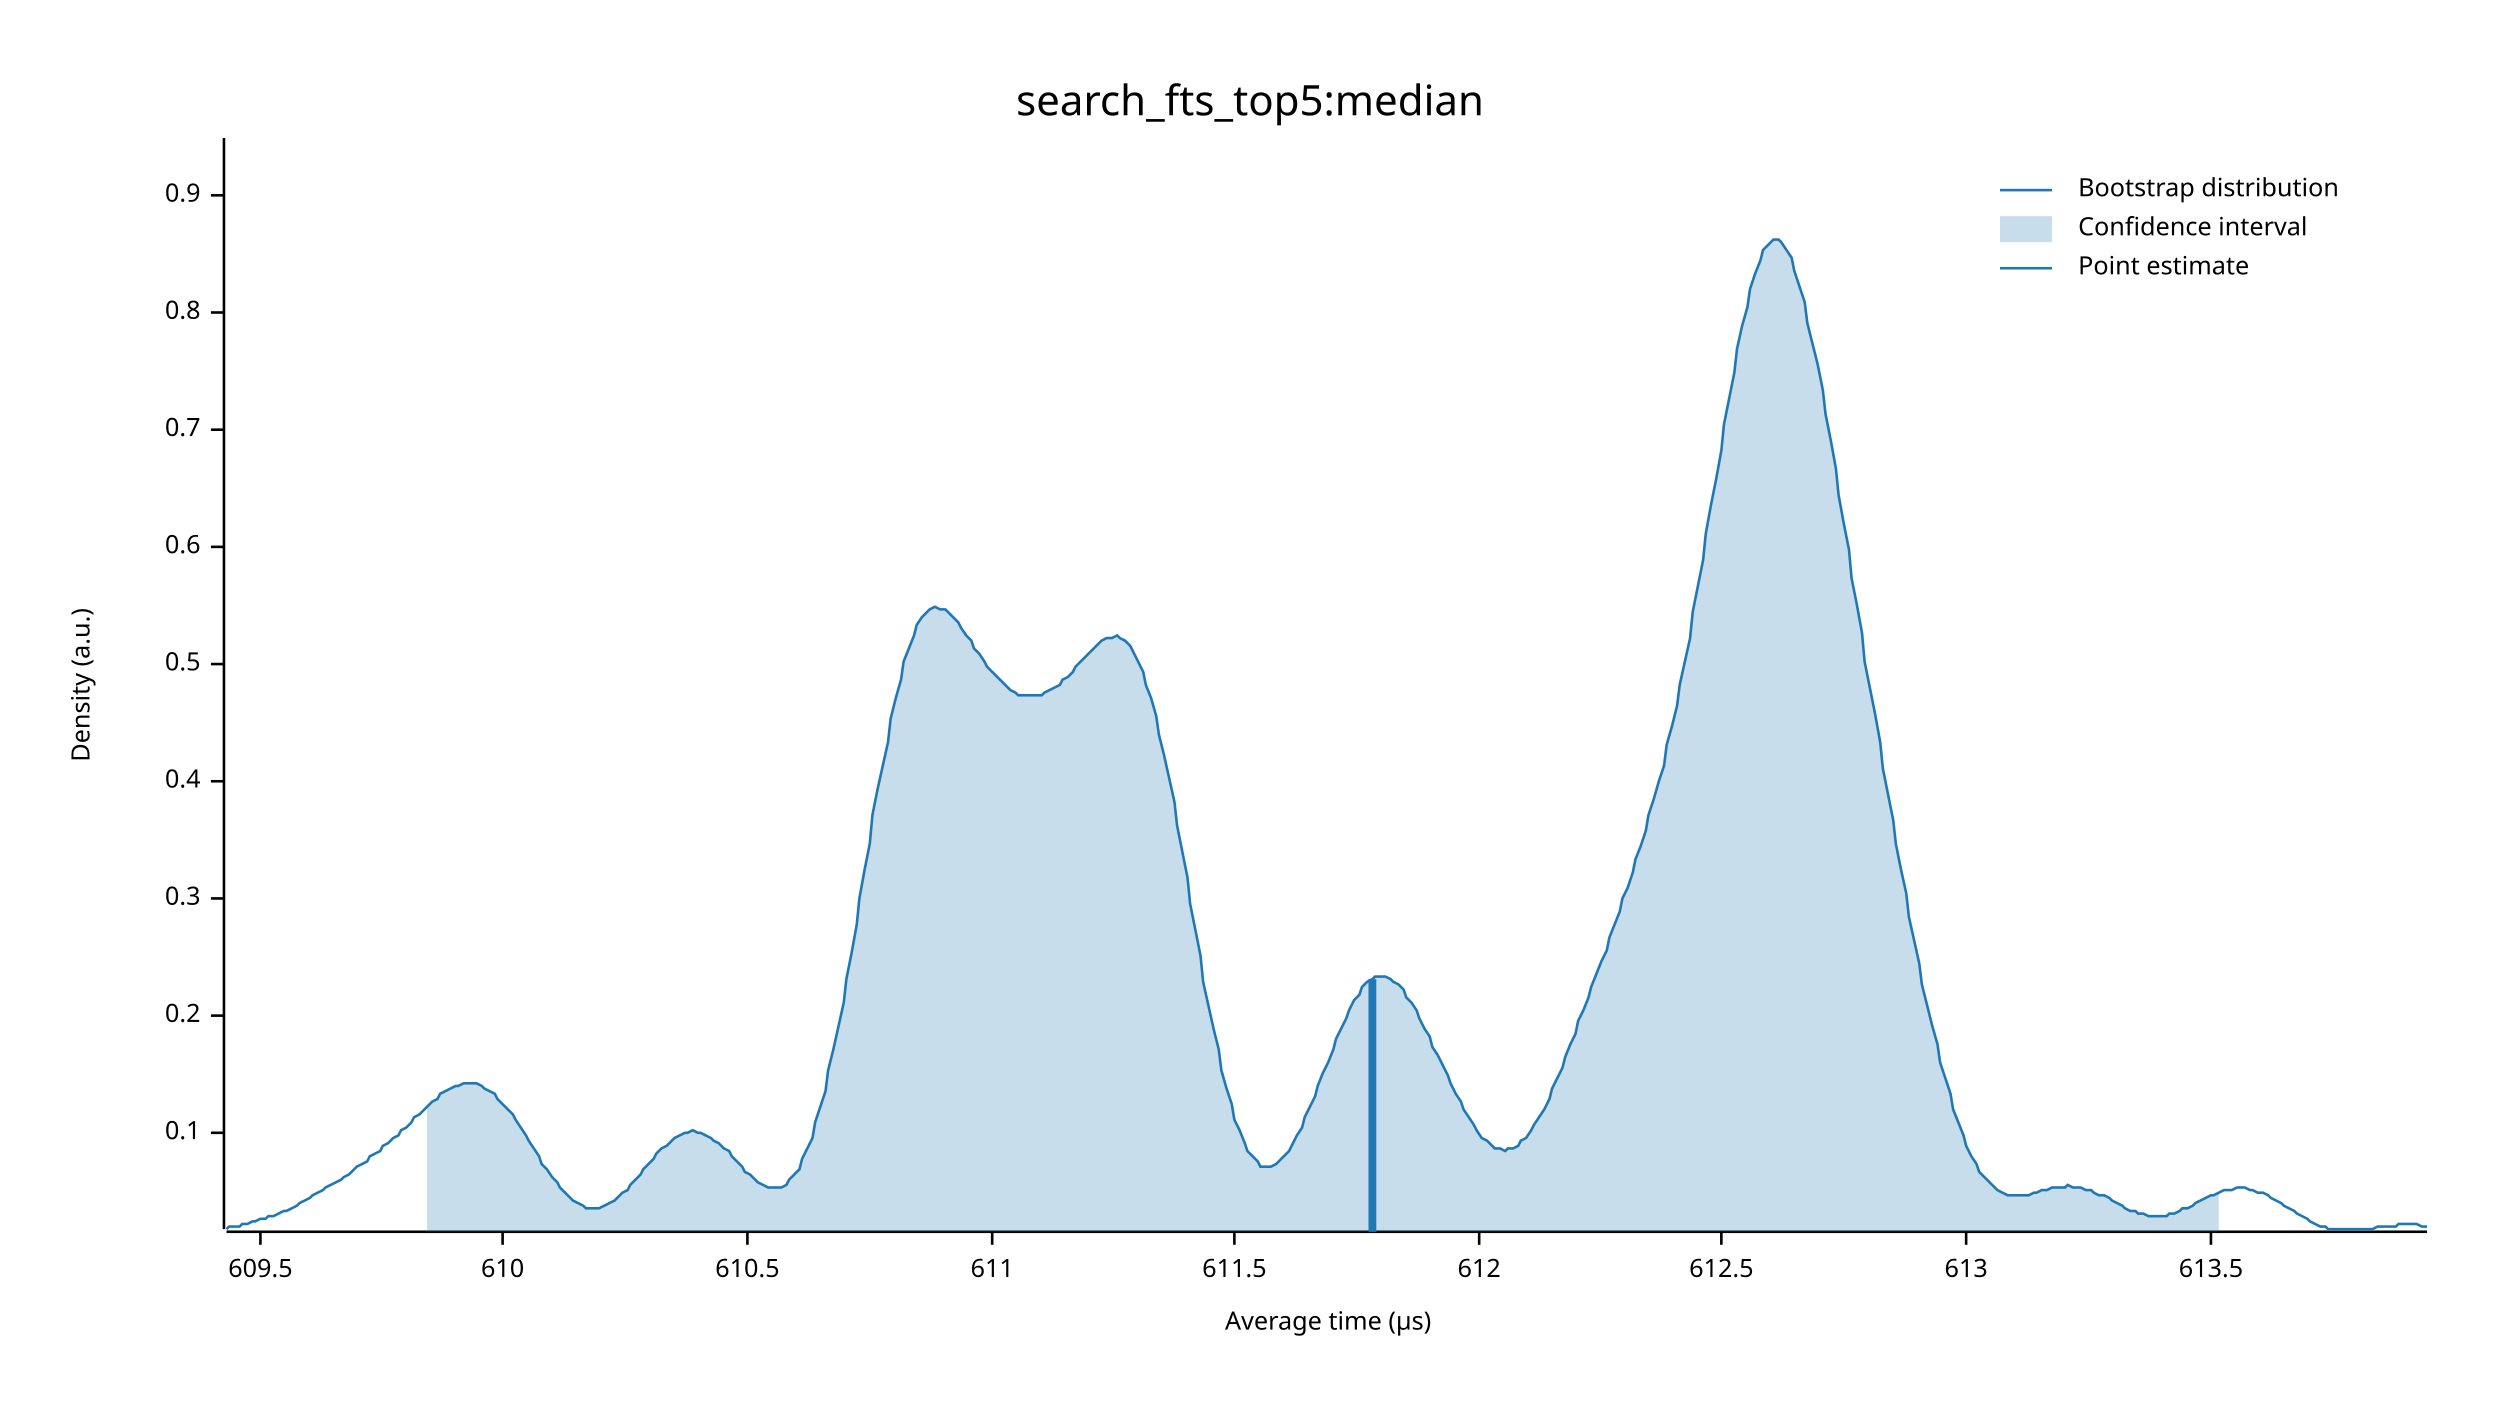
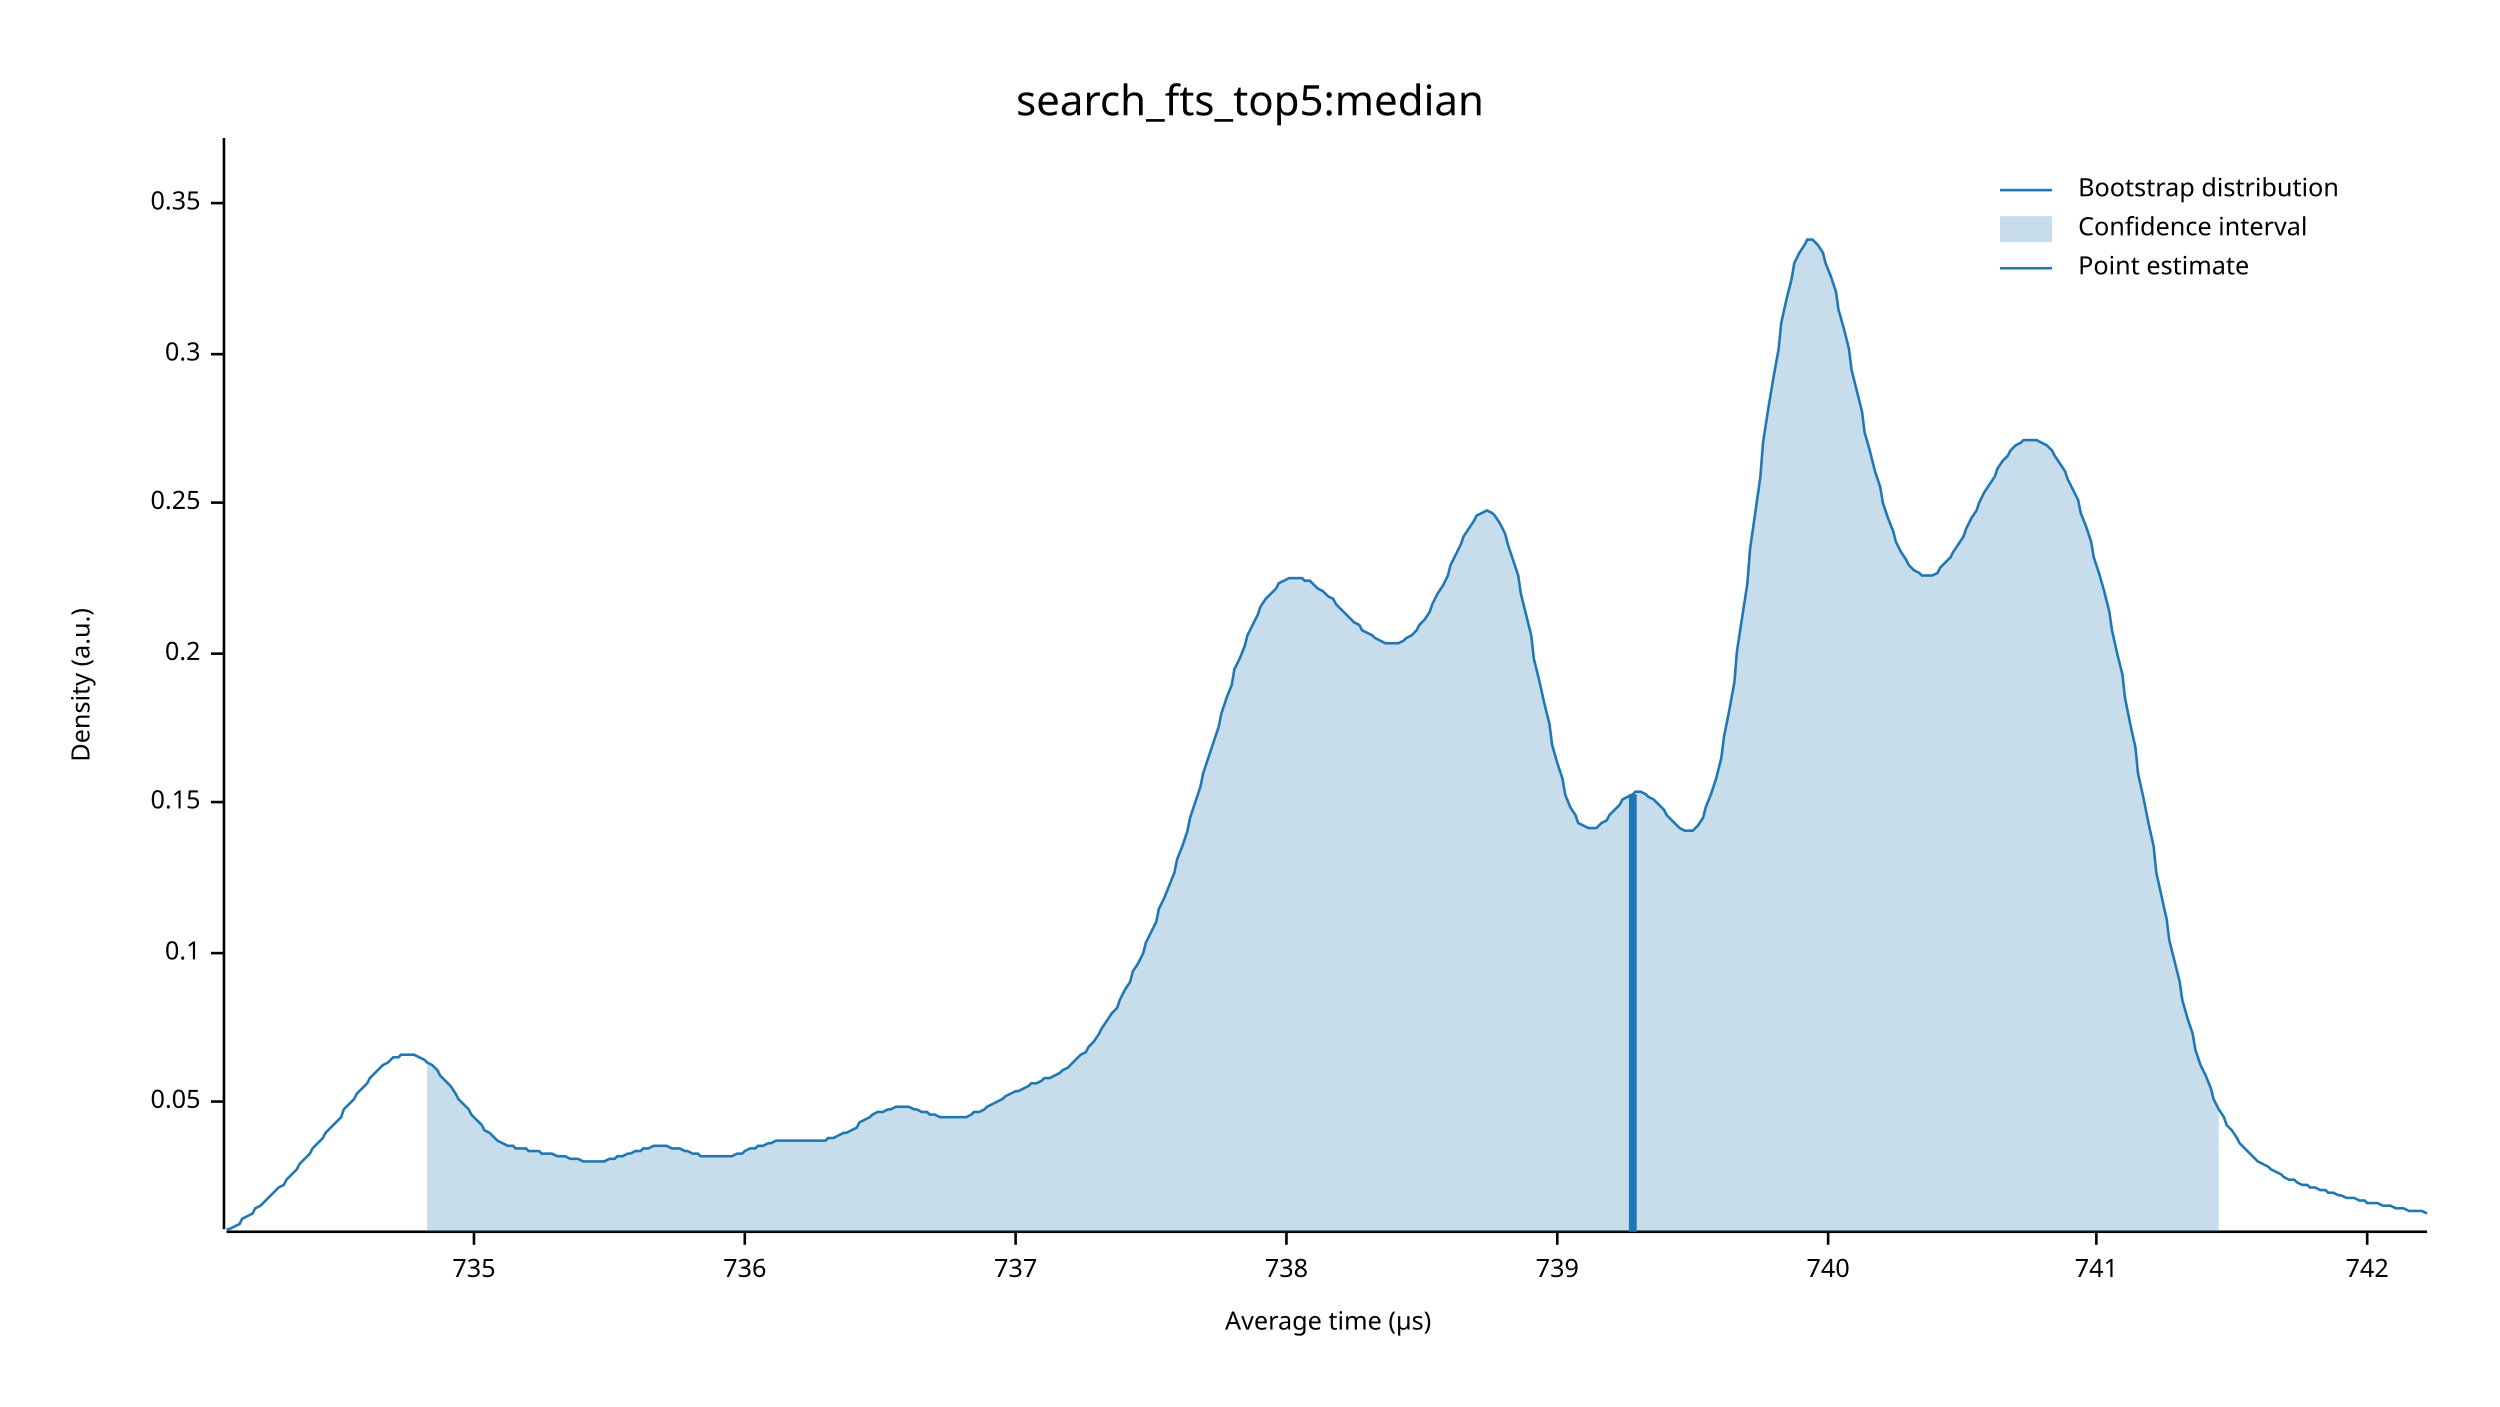
<svg xmlns="http://www.w3.org/2000/svg" width="960" height="540" viewBox="0 0 960 540">
  <text x="480" y="32" dy="0.76em" text-anchor="middle" font-family="sans-serif" font-size="16.129" opacity="1" fill="#000000">
search_fts_top5:median
</text>
  <text x="27" y="263" dy="0.76em" text-anchor="middle" font-family="sans-serif" font-size="9.677" opacity="1" fill="#000000" transform="rotate(270, 27, 263)">
Density (a.u.)
</text>
  <text x="510" y="513" dy="-0.5ex" text-anchor="middle" font-family="sans-serif" font-size="9.677" opacity="1" fill="#000000">
Average time (µs)
</text>
  <polyline fill="none" opacity="1" stroke="#000000" stroke-width="1" points="86,53 86,472 " />
-   <text x="77" y="435" dy="0.5ex" text-anchor="end" font-family="sans-serif" font-size="9.677" opacity="1" fill="#000000">
+   <text x="77" y="423" dy="0.5ex" text-anchor="end" font-family="sans-serif" font-size="9.677" opacity="1" fill="#000000">
+ 0.05
+ </text>
+   <polyline fill="none" opacity="1" stroke="#000000" stroke-width="1" points="81,423 86,423 " />
+   <text x="77" y="366" dy="0.5ex" text-anchor="end" font-family="sans-serif" font-size="9.677" opacity="1" fill="#000000">
0.1
</text>
-   <polyline fill="none" opacity="1" stroke="#000000" stroke-width="1" points="81,435 86,435 " />
-   <text x="77" y="390" dy="0.5ex" text-anchor="end" font-family="sans-serif" font-size="9.677" opacity="1" fill="#000000">
+   <polyline fill="none" opacity="1" stroke="#000000" stroke-width="1" points="81,366 86,366 " />
+   <text x="77" y="308" dy="0.5ex" text-anchor="end" font-family="sans-serif" font-size="9.677" opacity="1" fill="#000000">
+ 0.15
+ </text>
+   <polyline fill="none" opacity="1" stroke="#000000" stroke-width="1" points="81,308 86,308 " />
+   <text x="77" y="251" dy="0.5ex" text-anchor="end" font-family="sans-serif" font-size="9.677" opacity="1" fill="#000000">
0.2
</text>
-   <polyline fill="none" opacity="1" stroke="#000000" stroke-width="1" points="81,390 86,390 " />
-   <text x="77" y="345" dy="0.5ex" text-anchor="end" font-family="sans-serif" font-size="9.677" opacity="1" fill="#000000">
+   <polyline fill="none" opacity="1" stroke="#000000" stroke-width="1" points="81,251 86,251 " />
+   <text x="77" y="193" dy="0.5ex" text-anchor="end" font-family="sans-serif" font-size="9.677" opacity="1" fill="#000000">
+ 0.25
+ </text>
+   <polyline fill="none" opacity="1" stroke="#000000" stroke-width="1" points="81,193 86,193 " />
+   <text x="77" y="136" dy="0.5ex" text-anchor="end" font-family="sans-serif" font-size="9.677" opacity="1" fill="#000000">
0.3
</text>
-   <polyline fill="none" opacity="1" stroke="#000000" stroke-width="1" points="81,345 86,345 " />
-   <text x="77" y="300" dy="0.5ex" text-anchor="end" font-family="sans-serif" font-size="9.677" opacity="1" fill="#000000">
- 0.4
+   <polyline fill="none" opacity="1" stroke="#000000" stroke-width="1" points="81,136 86,136 " />
+   <text x="77" y="78" dy="0.5ex" text-anchor="end" font-family="sans-serif" font-size="9.677" opacity="1" fill="#000000">
+ 0.35
</text>
-   <polyline fill="none" opacity="1" stroke="#000000" stroke-width="1" points="81,300 86,300 " />
-   <text x="77" y="255" dy="0.5ex" text-anchor="end" font-family="sans-serif" font-size="9.677" opacity="1" fill="#000000">
- 0.5
+   <polyline fill="none" opacity="1" stroke="#000000" stroke-width="1" points="81,78 86,78 " />
+   <polyline fill="none" opacity="1" stroke="#000000" stroke-width="1" points="87,473 932,473 " />
+   <text x="182" y="483" dy="0.76em" text-anchor="middle" font-family="sans-serif" font-size="9.677" opacity="1" fill="#000000">
+ 735
</text>
-   <polyline fill="none" opacity="1" stroke="#000000" stroke-width="1" points="81,255 86,255 " />
-   <text x="77" y="210" dy="0.5ex" text-anchor="end" font-family="sans-serif" font-size="9.677" opacity="1" fill="#000000">
- 0.6
+   <polyline fill="none" opacity="1" stroke="#000000" stroke-width="1" points="182,473 182,478 " />
+   <text x="286" y="483" dy="0.76em" text-anchor="middle" font-family="sans-serif" font-size="9.677" opacity="1" fill="#000000">
+ 736
</text>
-   <polyline fill="none" opacity="1" stroke="#000000" stroke-width="1" points="81,210 86,210 " />
-   <text x="77" y="165" dy="0.5ex" text-anchor="end" font-family="sans-serif" font-size="9.677" opacity="1" fill="#000000">
- 0.7
+   <polyline fill="none" opacity="1" stroke="#000000" stroke-width="1" points="286,473 286,478 " />
+   <text x="390" y="483" dy="0.76em" text-anchor="middle" font-family="sans-serif" font-size="9.677" opacity="1" fill="#000000">
+ 737
</text>
-   <polyline fill="none" opacity="1" stroke="#000000" stroke-width="1" points="81,165 86,165 " />
-   <text x="77" y="120" dy="0.5ex" text-anchor="end" font-family="sans-serif" font-size="9.677" opacity="1" fill="#000000">
- 0.8
+   <polyline fill="none" opacity="1" stroke="#000000" stroke-width="1" points="390,473 390,478 " />
+   <text x="494" y="483" dy="0.76em" text-anchor="middle" font-family="sans-serif" font-size="9.677" opacity="1" fill="#000000">
+ 738
</text>
-   <polyline fill="none" opacity="1" stroke="#000000" stroke-width="1" points="81,120 86,120 " />
-   <text x="77" y="75" dy="0.5ex" text-anchor="end" font-family="sans-serif" font-size="9.677" opacity="1" fill="#000000">
- 0.9
+   <polyline fill="none" opacity="1" stroke="#000000" stroke-width="1" points="494,473 494,478 " />
+   <text x="598" y="483" dy="0.76em" text-anchor="middle" font-family="sans-serif" font-size="9.677" opacity="1" fill="#000000">
+ 739
</text>
-   <polyline fill="none" opacity="1" stroke="#000000" stroke-width="1" points="81,75 86,75 " />
-   <polyline fill="none" opacity="1" stroke="#000000" stroke-width="1" points="87,473 932,473 " />
-   <text x="100" y="483" dy="0.76em" text-anchor="middle" font-family="sans-serif" font-size="9.677" opacity="1" fill="#000000">
- 609.5
+   <polyline fill="none" opacity="1" stroke="#000000" stroke-width="1" points="598,473 598,478 " />
+   <text x="702" y="483" dy="0.76em" text-anchor="middle" font-family="sans-serif" font-size="9.677" opacity="1" fill="#000000">
+ 740
</text>
-   <polyline fill="none" opacity="1" stroke="#000000" stroke-width="1" points="100,473 100,478 " />
-   <text x="193" y="483" dy="0.76em" text-anchor="middle" font-family="sans-serif" font-size="9.677" opacity="1" fill="#000000">
- 610
+   <polyline fill="none" opacity="1" stroke="#000000" stroke-width="1" points="702,473 702,478 " />
+   <text x="805" y="483" dy="0.76em" text-anchor="middle" font-family="sans-serif" font-size="9.677" opacity="1" fill="#000000">
+ 741
</text>
-   <polyline fill="none" opacity="1" stroke="#000000" stroke-width="1" points="193,473 193,478 " />
-   <text x="287" y="483" dy="0.76em" text-anchor="middle" font-family="sans-serif" font-size="9.677" opacity="1" fill="#000000">
- 610.5
+   <polyline fill="none" opacity="1" stroke="#000000" stroke-width="1" points="805,473 805,478 " />
+   <text x="909" y="483" dy="0.76em" text-anchor="middle" font-family="sans-serif" font-size="9.677" opacity="1" fill="#000000">
+ 742
</text>
-   <polyline fill="none" opacity="1" stroke="#000000" stroke-width="1" points="287,473 287,478 " />
-   <text x="381" y="483" dy="0.76em" text-anchor="middle" font-family="sans-serif" font-size="9.677" opacity="1" fill="#000000">
- 611
- </text>
-   <polyline fill="none" opacity="1" stroke="#000000" stroke-width="1" points="381,473 381,478 " />
-   <text x="474" y="483" dy="0.76em" text-anchor="middle" font-family="sans-serif" font-size="9.677" opacity="1" fill="#000000">
- 611.5
- </text>
-   <polyline fill="none" opacity="1" stroke="#000000" stroke-width="1" points="474,473 474,478 " />
-   <text x="568" y="483" dy="0.76em" text-anchor="middle" font-family="sans-serif" font-size="9.677" opacity="1" fill="#000000">
- 612
- </text>
-   <polyline fill="none" opacity="1" stroke="#000000" stroke-width="1" points="568,473 568,478 " />
-   <text x="661" y="483" dy="0.76em" text-anchor="middle" font-family="sans-serif" font-size="9.677" opacity="1" fill="#000000">
- 612.5
- </text>
-   <polyline fill="none" opacity="1" stroke="#000000" stroke-width="1" points="661,473 661,478 " />
-   <text x="755" y="483" dy="0.76em" text-anchor="middle" font-family="sans-serif" font-size="9.677" opacity="1" fill="#000000">
- 613
- </text>
-   <polyline fill="none" opacity="1" stroke="#000000" stroke-width="1" points="755,473 755,478 " />
-   <text x="849" y="483" dy="0.76em" text-anchor="middle" font-family="sans-serif" font-size="9.677" opacity="1" fill="#000000">
- 613.5
- </text>
-   <polyline fill="none" opacity="1" stroke="#000000" stroke-width="1" points="849,473 849,478 " />
-   <polyline fill="none" opacity="1" stroke="#1F78B4" stroke-width="1" points="87,472 88,471 90,471 92,471 93,470 95,470 97,469 98,469 100,468 102,468 103,467 105,467 107,466 109,465 110,465 112,464 114,463 115,462 117,461 119,460 120,459 122,458 124,457 125,456 127,455 129,454 131,453 132,452 134,451 136,449 137,448 139,447 141,446 142,444 144,443 146,442 147,440 149,439 151,437 153,436 154,434 156,433 158,431 159,429 161,428 163,426 164,425 166,423 168,422 169,420 171,419 173,418 175,417 176,417 178,416 180,416 181,416 183,416 185,417 186,418 188,419 190,420 191,422 193,424 195,426 197,428 198,430 200,433 202,436 203,438 205,441 207,444 208,447 210,449 212,452 214,454 215,456 217,458 219,460 220,461 222,462 224,463 225,464 227,464 229,464 230,464 232,463 234,462 236,461 237,460 239,458 241,457 242,455 244,453 246,451 247,449 249,447 251,445 252,443 254,441 256,440 258,438 259,437 261,436 263,435 264,435 266,434 268,435 269,435 271,436 273,437 274,438 276,439 278,441 280,442 281,444 283,446 285,448 286,450 288,451 290,453 291,454 293,455 295,456 296,456 298,456 300,456 302,455 303,453 305,451 307,449 308,445 310,441 312,437 313,431 315,425 317,419 318,411 320,403 322,394 324,385 325,376 327,366 329,355 330,345 332,334 334,324 335,313 337,303 339,294 341,285 342,276 344,268 346,261 347,254 349,249 351,244 352,240 354,237 356,235 357,234 359,233 361,234 363,234 364,235 366,237 368,239 369,241 371,244 373,246 374,249 376,251 378,254 379,256 381,258 383,260 385,262 386,263 388,265 390,266 391,267 393,267 395,267 396,267 398,267 400,267 401,266 403,265 405,264 407,263 408,261 410,260 412,258 413,256 415,254 417,252 418,251 420,249 422,247 423,246 425,245 427,245 429,244 430,245 432,246 434,248 435,250 437,254 439,258 440,263 442,268 444,275 445,282 447,290 449,299 451,308 452,317 454,327 456,337 457,347 459,357 461,367 462,377 464,386 466,395 468,403 469,411 471,418 473,424 474,430 476,434 478,439 479,442 481,444 483,446 484,448 486,448 488,448 490,447 491,446 493,444 495,442 496,440 498,436 500,433 501,429 503,425 505,421 506,417 508,412 510,408 512,403 513,399 515,395 517,391 518,388 520,384 522,382 523,379 525,377 527,376 528,375 530,375 532,375 534,376 535,377 537,378 539,380 540,383 542,385 544,388 545,391 547,395 549,398 550,402 552,405 554,409 556,413 557,416 559,420 561,423 562,426 564,429 566,432 567,434 569,437 571,438 573,440 574,441 576,441 578,442 579,441 581,441 583,440 584,438 586,437 588,434 589,432 591,429 593,426 595,422 596,418 598,414 600,410 601,406 603,401 605,397 606,392 608,388 610,383 611,379 613,374 615,369 617,365 618,360 620,355 622,350 623,345 625,341 627,335 628,330 630,325 632,319 633,313 635,307 637,300 639,294 640,286 642,279 644,271 645,263 647,254 649,245 650,235 652,225 654,215 655,205 657,194 659,184 661,173 662,163 664,153 666,143 667,134 669,125 671,118 672,111 674,105 676,100 677,96 679,94 681,92 683,92 684,93 686,96 688,99 689,104 691,110 693,116 694,124 696,132 698,140 700,150 701,159 703,169 705,180 706,190 708,201 710,211 711,222 713,232 715,243 716,254 718,264 720,274 722,285 723,295 725,305 727,315 728,324 730,334 732,343 733,352 735,361 737,370 738,378 740,386 742,394 744,401 745,408 747,414 749,420 750,426 752,431 754,436 755,440 757,444 759,447 760,450 762,452 764,454 766,456 767,457 769,458 771,459 772,459 774,459 776,459 777,459 779,459 781,458 782,458 784,457 786,457 788,456 789,456 791,456 793,456 794,455 796,456 798,456 799,456 801,457 803,457 804,458 806,459 808,459 810,460 811,461 813,462 815,463 816,464 818,465 820,465 821,466 823,466 825,467 827,467 828,467 830,467 832,467 833,466 835,466 837,465 838,464 840,464 842,463 843,462 845,461 847,460 849,459 850,459 852,458 854,457 855,457 857,457 859,456 860,456 862,456 864,457 865,457 867,458 869,458 871,459 872,460 874,461 876,462 877,463 879,464 881,465 882,466 884,467 886,468 887,469 889,470 891,471 893,471 894,472 896,472 898,472 899,472 901,472 903,472 904,472 906,472 908,472 909,472 911,472 913,471 915,471 916,471 918,471 920,471 921,470 923,470 925,470 926,470 928,470 930,471 932,471 " />
-   <polygon opacity="0.25" fill="#1F78B4" points="164,425 166,423 168,422 169,420 171,419 173,418 175,417 176,417 178,416 180,416 181,416 183,416 185,417 186,418 188,419 190,420 191,422 193,424 195,426 197,428 198,430 200,433 202,436 203,438 205,441 207,444 208,447 210,449 212,452 214,454 215,456 217,458 219,460 220,461 222,462 224,463 225,464 227,464 229,464 230,464 232,463 234,462 236,461 237,460 239,458 241,457 242,455 244,453 246,451 247,449 249,447 251,445 252,443 254,441 256,440 258,438 259,437 261,436 263,435 264,435 266,434 268,435 269,435 271,436 273,437 274,438 276,439 278,441 280,442 281,444 283,446 285,448 286,450 288,451 290,453 291,454 293,455 295,456 296,456 298,456 300,456 302,455 303,453 305,451 307,449 308,445 310,441 312,437 313,431 315,425 317,419 318,411 320,403 322,394 324,385 325,376 327,366 329,355 330,345 332,334 334,324 335,313 337,303 339,294 341,285 342,276 344,268 346,261 347,254 349,249 351,244 352,240 354,237 356,235 357,234 359,233 361,234 363,234 364,235 366,237 368,239 369,241 371,244 373,246 374,249 376,251 378,254 379,256 381,258 383,260 385,262 386,263 388,265 390,266 391,267 393,267 395,267 396,267 398,267 400,267 401,266 403,265 405,264 407,263 408,261 410,260 412,258 413,256 415,254 417,252 418,251 420,249 422,247 423,246 425,245 427,245 429,244 430,245 432,246 434,248 435,250 437,254 439,258 440,263 442,268 444,275 445,282 447,290 449,299 451,308 452,317 454,327 456,337 457,347 459,357 461,367 462,377 464,386 466,395 468,403 469,411 471,418 473,424 474,430 476,434 478,439 479,442 481,444 483,446 484,448 486,448 488,448 490,447 491,446 493,444 495,442 496,440 498,436 500,433 501,429 503,425 505,421 506,417 508,412 510,408 512,403 513,399 515,395 517,391 518,388 520,384 522,382 523,379 525,377 527,376 528,375 530,375 532,375 534,376 535,377 537,378 539,380 540,383 542,385 544,388 545,391 547,395 549,398 550,402 552,405 554,409 556,413 557,416 559,420 561,423 562,426 564,429 566,432 567,434 569,437 571,438 573,440 574,441 576,441 578,442 579,441 581,441 583,440 584,438 586,437 588,434 589,432 591,429 593,426 595,422 596,418 598,414 600,410 601,406 603,401 605,397 606,392 608,388 610,383 611,379 613,374 615,369 617,365 618,360 620,355 622,350 623,345 625,341 627,335 628,330 630,325 632,319 633,313 635,307 637,300 639,294 640,286 642,279 644,271 645,263 647,254 649,245 650,235 652,225 654,215 655,205 657,194 659,184 661,173 662,163 664,153 666,143 667,134 669,125 671,118 672,111 674,105 676,100 677,96 679,94 681,92 683,92 684,93 686,96 688,99 689,104 691,110 693,116 694,124 696,132 698,140 700,150 701,159 703,169 705,180 706,190 708,201 710,211 711,222 713,232 715,243 716,254 718,264 720,274 722,285 723,295 725,305 727,315 728,324 730,334 732,343 733,352 735,361 737,370 738,378 740,386 742,394 744,401 745,408 747,414 749,420 750,426 752,431 754,436 755,440 757,444 759,447 760,450 762,452 764,454 766,456 767,457 769,458 771,459 772,459 774,459 776,459 777,459 779,459 781,458 782,458 784,457 786,457 788,456 789,456 791,456 793,456 794,455 796,456 798,456 799,456 801,457 803,457 804,458 806,459 808,459 810,460 811,461 813,462 815,463 816,464 818,465 820,465 821,466 823,466 825,467 827,467 828,467 830,467 832,467 833,466 835,466 837,465 838,464 840,464 842,463 843,462 845,461 847,460 849,459 850,459 852,458 852,473 164,473 " />
-   <polyline fill="none" opacity="1" stroke="#1F78B4" stroke-width="3" points="527,473 527,376 " />
+   <polyline fill="none" opacity="1" stroke="#000000" stroke-width="1" points="909,473 909,478 " />
+   <polyline fill="none" opacity="1" stroke="#1F78B4" stroke-width="1" points="87,472 88,472 90,471 92,470 93,468 95,467 97,466 98,464 100,463 102,461 103,460 105,458 107,456 109,455 110,453 112,451 114,449 115,447 117,445 119,443 120,441 122,439 124,437 125,435 127,433 129,431 131,429 132,426 134,424 136,422 137,420 139,418 141,416 142,414 144,412 146,410 147,409 149,408 151,406 153,406 154,405 156,405 158,405 159,405 161,406 163,407 164,408 166,409 168,411 169,413 171,415 173,417 175,420 176,422 178,424 180,426 181,428 183,430 185,432 186,434 188,435 190,437 191,438 193,439 195,440 197,440 198,441 200,441 202,441 203,442 205,442 207,442 208,443 210,443 212,443 214,444 215,444 217,444 219,445 220,445 222,445 224,446 225,446 227,446 229,446 230,446 232,446 234,445 236,445 237,444 239,444 241,443 242,443 244,442 246,442 247,441 249,441 251,440 252,440 254,440 256,440 258,441 259,441 261,441 263,442 264,442 266,443 268,443 269,444 271,444 273,444 274,444 276,444 278,444 280,444 281,444 283,443 285,443 286,442 288,441 290,441 291,440 293,440 295,439 296,439 298,438 300,438 302,438 303,438 305,438 307,438 308,438 310,438 312,438 313,438 315,438 317,438 318,437 320,437 322,436 324,435 325,435 327,434 329,433 330,431 332,430 334,429 335,428 337,427 339,427 341,426 342,426 344,425 346,425 347,425 349,425 351,426 352,426 354,427 356,427 357,428 359,428 361,429 363,429 364,429 366,429 368,429 369,429 371,429 373,428 374,427 376,427 378,426 379,425 381,424 383,423 385,422 386,421 388,420 390,419 391,419 393,418 395,417 396,416 398,416 400,415 401,414 403,414 405,413 407,412 408,411 410,410 412,408 413,407 415,405 417,404 418,402 420,400 422,397 423,395 425,392 427,389 429,387 430,384 432,380 434,377 435,373 437,370 439,366 440,362 442,358 444,354 445,349 447,345 449,340 451,335 452,330 454,325 456,319 457,314 459,308 461,302 462,297 464,291 466,285 468,279 469,274 471,268 473,263 474,257 476,253 478,248 479,244 481,240 483,236 484,233 486,230 488,228 490,226 491,224 493,223 495,222 496,222 498,222 500,222 501,223 503,223 505,225 506,226 508,227 510,229 512,230 513,232 515,234 517,236 518,237 520,239 522,240 523,242 525,243 527,244 528,245 530,246 532,247 534,247 535,247 537,247 539,246 540,245 542,244 544,242 545,240 547,238 549,235 550,232 552,228 554,225 556,221 557,217 559,213 561,209 562,206 564,203 566,200 567,198 569,197 571,196 573,197 574,198 576,201 578,205 579,209 581,215 583,221 584,228 586,236 588,244 589,253 591,261 593,270 595,278 596,286 598,293 600,299 601,305 603,310 605,313 606,316 608,317 610,318 611,318 613,318 615,316 617,315 618,313 620,311 622,309 623,307 625,306 627,305 628,304 630,304 632,305 633,306 635,307 637,309 639,311 640,313 642,315 644,317 645,318 647,319 649,319 650,319 652,317 654,314 655,310 657,305 659,299 661,291 662,283 664,273 666,262 667,250 669,237 671,224 672,211 674,197 676,183 677,170 679,157 681,145 683,134 684,124 686,115 688,107 689,101 691,97 693,94 694,92 696,92 698,94 700,97 701,101 703,106 705,112 706,119 708,126 710,134 711,142 713,150 715,158 716,166 718,173 720,181 722,187 723,193 725,199 727,204 728,208 730,212 732,215 733,217 735,219 737,220 738,221 740,221 742,221 744,220 745,218 747,216 749,214 750,212 752,209 754,206 755,203 757,199 759,196 760,193 762,189 764,186 766,183 767,180 769,177 771,175 772,173 774,171 776,170 777,169 779,169 781,169 782,169 784,170 786,171 788,173 789,175 791,178 793,181 794,184 796,188 798,192 799,197 801,202 803,208 804,214 806,220 808,227 810,235 811,242 813,251 815,259 816,268 818,278 820,287 821,297 823,306 825,316 827,325 828,335 830,344 832,353 833,361 835,369 837,377 838,384 840,391 842,397 843,403 845,409 847,413 849,418 850,422 852,426 854,429 855,432 857,434 859,437 860,439 862,441 864,443 865,444 867,446 869,447 871,448 872,449 874,450 876,451 877,452 879,453 881,453 882,454 884,455 886,455 887,456 889,456 891,457 893,457 894,458 896,458 898,459 899,459 901,460 903,460 904,460 906,461 908,461 909,462 911,462 913,462 915,463 916,463 918,463 920,464 921,464 923,464 925,465 926,465 928,465 930,465 932,466 " />
+   <polygon opacity="0.25" fill="#1F78B4" points="164,408 166,409 168,411 169,413 171,415 173,417 175,420 176,422 178,424 180,426 181,428 183,430 185,432 186,434 188,435 190,437 191,438 193,439 195,440 197,440 198,441 200,441 202,441 203,442 205,442 207,442 208,443 210,443 212,443 214,444 215,444 217,444 219,445 220,445 222,445 224,446 225,446 227,446 229,446 230,446 232,446 234,445 236,445 237,444 239,444 241,443 242,443 244,442 246,442 247,441 249,441 251,440 252,440 254,440 256,440 258,441 259,441 261,441 263,442 264,442 266,443 268,443 269,444 271,444 273,444 274,444 276,444 278,444 280,444 281,444 283,443 285,443 286,442 288,441 290,441 291,440 293,440 295,439 296,439 298,438 300,438 302,438 303,438 305,438 307,438 308,438 310,438 312,438 313,438 315,438 317,438 318,437 320,437 322,436 324,435 325,435 327,434 329,433 330,431 332,430 334,429 335,428 337,427 339,427 341,426 342,426 344,425 346,425 347,425 349,425 351,426 352,426 354,427 356,427 357,428 359,428 361,429 363,429 364,429 366,429 368,429 369,429 371,429 373,428 374,427 376,427 378,426 379,425 381,424 383,423 385,422 386,421 388,420 390,419 391,419 393,418 395,417 396,416 398,416 400,415 401,414 403,414 405,413 407,412 408,411 410,410 412,408 413,407 415,405 417,404 418,402 420,400 422,397 423,395 425,392 427,389 429,387 430,384 432,380 434,377 435,373 437,370 439,366 440,362 442,358 444,354 445,349 447,345 449,340 451,335 452,330 454,325 456,319 457,314 459,308 461,302 462,297 464,291 466,285 468,279 469,274 471,268 473,263 474,257 476,253 478,248 479,244 481,240 483,236 484,233 486,230 488,228 490,226 491,224 493,223 495,222 496,222 498,222 500,222 501,223 503,223 505,225 506,226 508,227 510,229 512,230 513,232 515,234 517,236 518,237 520,239 522,240 523,242 525,243 527,244 528,245 530,246 532,247 534,247 535,247 537,247 539,246 540,245 542,244 544,242 545,240 547,238 549,235 550,232 552,228 554,225 556,221 557,217 559,213 561,209 562,206 564,203 566,200 567,198 569,197 571,196 573,197 574,198 576,201 578,205 579,209 581,215 583,221 584,228 586,236 588,244 589,253 591,261 593,270 595,278 596,286 598,293 600,299 601,305 603,310 605,313 606,316 608,317 610,318 611,318 613,318 615,316 617,315 618,313 620,311 622,309 623,307 625,306 627,305 628,304 630,304 632,305 633,306 635,307 637,309 639,311 640,313 642,315 644,317 645,318 647,319 649,319 650,319 652,317 654,314 655,310 657,305 659,299 661,291 662,283 664,273 666,262 667,250 669,237 671,224 672,211 674,197 676,183 677,170 679,157 681,145 683,134 684,124 686,115 688,107 689,101 691,97 693,94 694,92 696,92 698,94 700,97 701,101 703,106 705,112 706,119 708,126 710,134 711,142 713,150 715,158 716,166 718,173 720,181 722,187 723,193 725,199 727,204 728,208 730,212 732,215 733,217 735,219 737,220 738,221 740,221 742,221 744,220 745,218 747,216 749,214 750,212 752,209 754,206 755,203 757,199 759,196 760,193 762,189 764,186 766,183 767,180 769,177 771,175 772,173 774,171 776,170 777,169 779,169 781,169 782,169 784,170 786,171 788,173 789,175 791,178 793,181 794,184 796,188 798,192 799,197 801,202 803,208 804,214 806,220 808,227 810,235 811,242 813,251 815,259 816,268 818,278 820,287 821,297 823,306 825,316 827,325 828,335 830,344 832,353 833,361 835,369 837,377 838,384 840,391 842,397 843,403 845,409 847,413 849,418 850,422 852,426 852,473 164,473 " />
+   <polyline fill="none" opacity="1" stroke="#1F78B4" stroke-width="3" points="627,473 627,305 " />
  <text x="798" y="68" dy="0.76em" text-anchor="start" font-family="sans-serif" font-size="9.677" opacity="1" fill="#000000">
Bootstrap distribution
</text>
  <text x="798" y="83" dy="0.76em" text-anchor="start" font-family="sans-serif" font-size="9.677" opacity="1" fill="#000000">
Confidence interval
</text>
  <text x="798" y="98" dy="0.76em" text-anchor="start" font-family="sans-serif" font-size="9.677" opacity="1" fill="#000000">
Point estimate
</text>
  <polyline fill="none" opacity="1" stroke="#1F78B4" stroke-width="1" points="768,73 788,73 " />
  <rect x="768" y="83" width="20" height="10" opacity="0.25" fill="#1F78B4" stroke="none" />
  <polyline fill="none" opacity="1" stroke="#1F78B4" stroke-width="1" points="768,103 788,103 " />
</svg>
